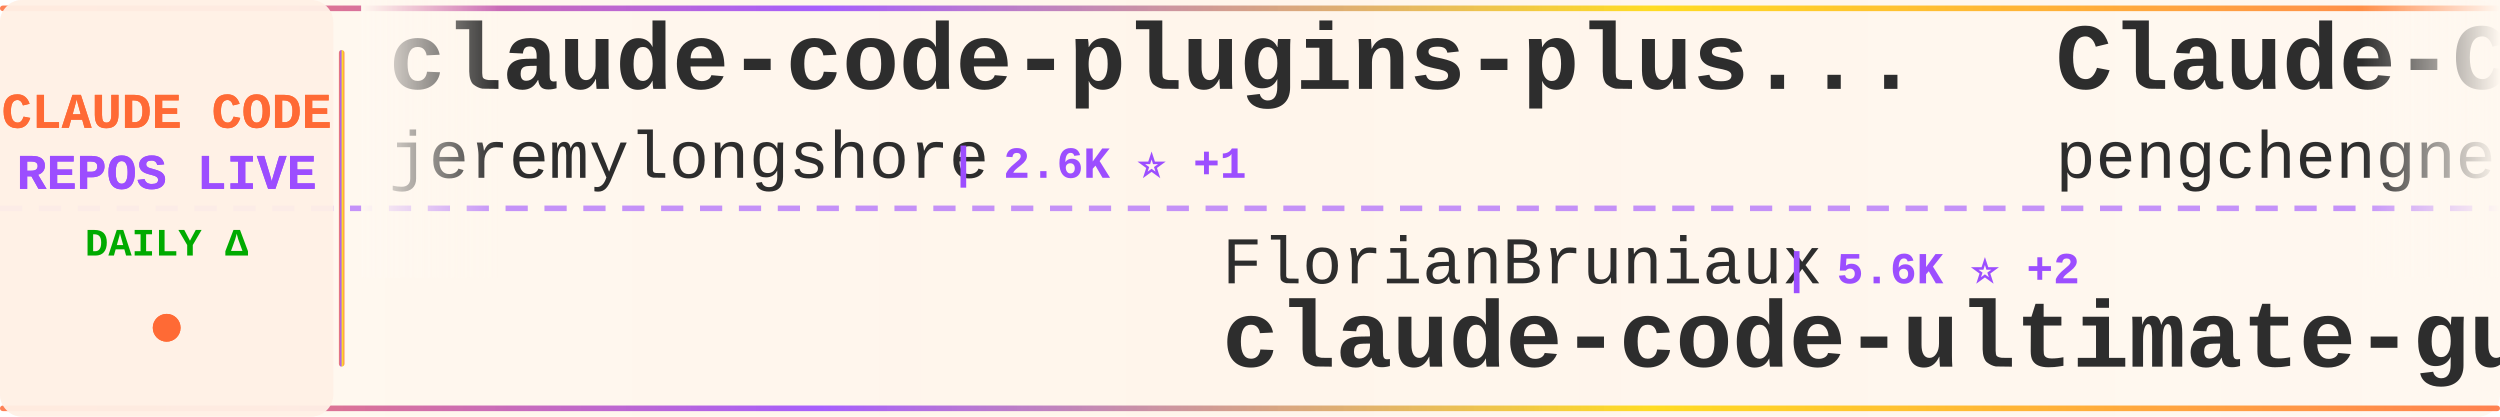
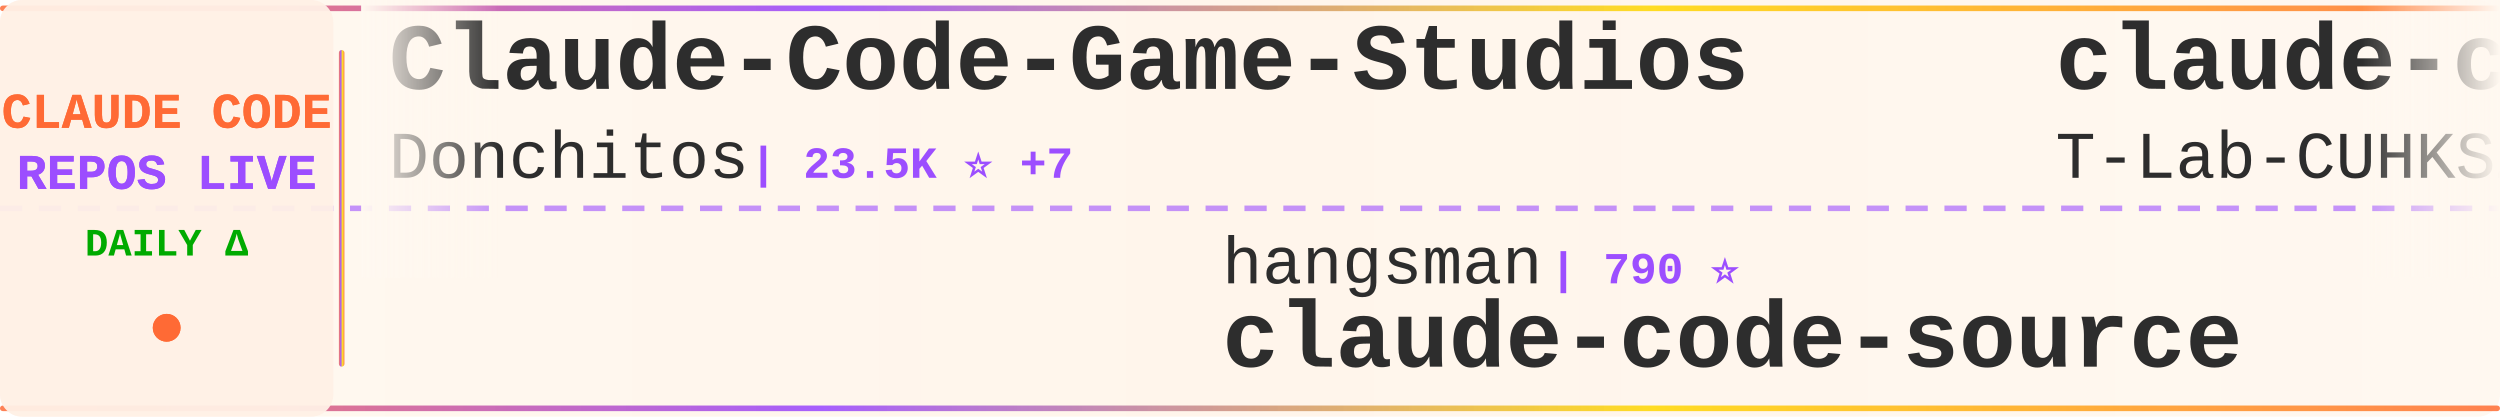
<svg xmlns="http://www.w3.org/2000/svg" width="900" height="150">
  <defs>
    <linearGradient id="tickerBg" x1="0%" y1="0%" x2="100%" y2="0%">
      <stop offset="0%" style="stop-color:#fff8f0;stop-opacity:0.98" />
      <stop offset="50%" style="stop-color:#fff5eb;stop-opacity:1" />
      <stop offset="100%" style="stop-color:#fff8f0;stop-opacity:0.98" />
    </linearGradient>
    <linearGradient id="borderGrad" x1="0%" y1="0%" x2="100%" y2="0%">
      <stop offset="0%" style="stop-color:#FF6B35;stop-opacity:0.85">
        <animate attributeName="stop-opacity" values="0.85;1;0.85" dur="2s" repeatCount="indefinite" />
      </stop>
      <stop offset="33%" style="stop-color:#9C4EFF;stop-opacity:0.9">
        <animate attributeName="stop-opacity" values="0.9;1;0.9" dur="2.2s" repeatCount="indefinite" />
      </stop>
      <stop offset="66%" style="stop-color:#FFD700;stop-opacity:0.85">
        <animate attributeName="stop-opacity" values="0.85;1;0.85" dur="1.8s" repeatCount="indefinite" />
      </stop>
      <stop offset="100%" style="stop-color:#FF6B35;stop-opacity:0.85">
        <animate attributeName="stop-opacity" values="0.85;1;0.85" dur="2s" repeatCount="indefinite" />
      </stop>
    </linearGradient>
    <filter id="textGlow">
      <feGaussianBlur stdDeviation="0.15" result="coloredBlur" />
      <feMerge>
        <feMergeNode in="coloredBlur" />
        <feMergeNode in="SourceGraphic" />
      </feMerge>
    </filter>
    <filter id="metricGlow">
      <feGaussianBlur stdDeviation="0.2" result="coloredBlur" />
      <feMerge>
        <feMergeNode in="coloredBlur" />
        <feMergeNode in="SourceGraphic" />
      </feMerge>
    </filter>
    <linearGradient id="leftFade" x1="0%" y1="0%" x2="100%" y2="0%">
      <stop offset="0%" style="stop-color:#fff8f0;stop-opacity:1" />
      <stop offset="100%" style="stop-color:#fff8f0;stop-opacity:0" />
    </linearGradient>
    <linearGradient id="rightFade" x1="0%" y1="0%" x2="100%" y2="0%">
      <stop offset="0%" style="stop-color:#fff8f0;stop-opacity:0" />
      <stop offset="100%" style="stop-color:#fff8f0;stop-opacity:1" />
    </linearGradient>
  </defs>
  <rect width="900" height="150" fill="url(#tickerBg)" rx="8" />
  <rect x="0" y="2" width="900" height="2" fill="url(#borderGrad)" rx="1" />
  <rect x="0" y="146" width="900" height="2" fill="url(#borderGrad)" rx="1" />
  <line x1="0" y1="75" x2="900" y2="75" stroke="#9C4EFF" stroke-width="2" stroke-dasharray="8 6" opacity="0.6" />
  <rect x="0" y="0" width="120" height="150" fill="#fff0e6" opacity="0.95" rx="8" />
  <text x="60" y="46" font-family="'Courier New', monospace" font-size="18" font-weight="bold" fill="#FF6B35" text-anchor="middle" filter="url(#textGlow)">
    CLAUDE CODE
  </text>
  <text x="60" y="68" font-family="'Courier New', monospace" font-size="18" font-weight="bold" fill="#9C4EFF" text-anchor="middle" filter="url(#textGlow)">
    REPOS LIVE
  </text>
  <text x="60" y="92" font-family="'Courier New', monospace" font-size="14" font-weight="bold" fill="#00aa00" text-anchor="middle">
    DAILY Δ
  </text>
  <circle cx="60" cy="118" r="5" fill="#FF6B35" filter="url(#metricGlow)">
    <animate attributeName="r" values="4;6;4" dur="1.5s" repeatCount="indefinite" />
    <animate attributeName="opacity" values="0.6;1;0.6" dur="1.5s" repeatCount="indefinite" />
  </circle>
  <rect x="122" y="18" width="2" height="114" fill="url(#borderGrad)" rx="1" />
  <clipPath id="tickerClip">
    <rect x="130" y="0" width="770" height="150" />
  </clipPath>
  <g clip-path="url(#tickerClip)">
    <g id="tickerItems">
      <animateTransform attributeName="transform" attributeType="XML" type="translate" from="0 0" to="-3000 0" dur="54s" repeatCount="indefinite" />
      <g transform="translate(0, 0)">
-         <text x="140" y="32" font-family="'Courier New', monospace" font-size="34" font-weight="bold" fill="#2d2d2d">claude-code-plugins-plus...</text>
-         <text x="140" y="64" font-family="'Courier New', monospace" font-size="24" font-weight="normal" fill="#2d2d2d" opacity="1.0">jeremylongshore</text>
-         <text x="342" y="64" font-family="'Courier New', monospace" font-size="16" font-weight="bold" fill="#9C4EFF"> | 2.6K ⭐ +1</text>
+         <text x="140" y="32" font-family="'Courier New', monospace" font-size="34" font-weight="bold" fill="#2d2d2d">Claude-Code-Game-Studios</text>
+         <text x="140" y="64" font-family="'Courier New', monospace" font-size="24" font-weight="normal" fill="#2d2d2d" opacity="1.0">Donchitos</text>
+         <text x="270" y="64" font-family="'Courier New', monospace" font-size="16" font-weight="bold" fill="#9C4EFF"> | 23.5K ⭐ +7</text>
      </g>
      <g transform="translate(300, 0)">
-         <text x="140" y="102" font-family="'Courier New', monospace" font-size="24" font-weight="normal" fill="#2d2d2d" opacity="1.0">FlorianBruniaux</text>
-         <text x="342" y="102" font-family="'Courier New', monospace" font-size="16" font-weight="bold" fill="#9C4EFF"> | 5.6K ⭐ +2</text>
-         <text x="140" y="132" font-family="'Courier New', monospace" font-size="34" font-weight="bold" fill="#2d2d2d">claude-code-ultimate-gui...</text>
+         <text x="140" y="102" font-family="'Courier New', monospace" font-size="24" font-weight="normal" fill="#2d2d2d" opacity="1.0">hangsman</text>
+         <text x="258" y="102" font-family="'Courier New', monospace" font-size="16" font-weight="bold" fill="#9C4EFF"> | 790 ⭐</text>
+         <text x="140" y="132" font-family="'Courier New', monospace" font-size="34" font-weight="bold" fill="#2d2d2d">claude-code-source</text>
      </g>
      <g transform="translate(600, 0)">
-         <text x="140" y="32" font-family="'Courier New', monospace" font-size="34" font-weight="bold" fill="#2d2d2d">Claude-Code</text>
-         <text x="140" y="64" font-family="'Courier New', monospace" font-size="24" font-weight="normal" fill="#2d2d2d" opacity="1.0">pengchengneo</text>
-         <text x="306" y="64" font-family="'Courier New', monospace" font-size="16" font-weight="bold" fill="#9C4EFF"> | 1.7K ⭐</text>
+         <text x="140" y="32" font-family="'Courier New', monospace" font-size="34" font-weight="bold" fill="#2d2d2d">claude-code</text>
+         <text x="140" y="64" font-family="'Courier New', monospace" font-size="24" font-weight="normal" fill="#2d2d2d" opacity="1.0">T-Lab-CUHKSZ</text>
+         <text x="306" y="64" font-family="'Courier New', monospace" font-size="16" font-weight="bold" fill="#9C4EFF"> | 326 ⭐</text>
      </g>
      <g transform="translate(900, 0)">
-         <text x="140" y="102" font-family="'Courier New', monospace" font-size="24" font-weight="normal" fill="#2d2d2d" opacity="1.0">huangserva</text>
-         <text x="282" y="102" font-family="'Courier New', monospace" font-size="16" font-weight="bold" fill="#9C4EFF"> | 621 ⭐</text>
-         <text x="140" y="132" font-family="'Courier New', monospace" font-size="34" font-weight="bold" fill="#2d2d2d">claude-code-cli</text>
+         <text x="140" y="102" font-family="'Courier New', monospace" font-size="24" font-weight="normal" fill="#2d2d2d" opacity="1.0">disler</text>
+         <text x="234" y="102" font-family="'Courier New', monospace" font-size="16" font-weight="bold" fill="#9C4EFF"> | 3.9K ⭐ +1</text>
+         <text x="140" y="132" font-family="'Courier New', monospace" font-size="34" font-weight="bold" fill="#2d2d2d">claude-code-hooks-master...</text>
      </g>
      <g transform="translate(1200, 0)">
        <text x="140" y="32" font-family="'Courier New', monospace" font-size="34" font-weight="bold" fill="#2d2d2d">claude-code</text>
-         <text x="140" y="64" font-family="'Courier New', monospace" font-size="24" font-weight="normal" fill="#2d2d2d" opacity="1.0">yasasbanukaofficial</text>
-         <text x="390" y="64" font-family="'Courier New', monospace" font-size="16" font-weight="bold" fill="#9C4EFF"> | 3.9K ⭐ +3</text>
+         <text x="140" y="64" font-family="'Courier New', monospace" font-size="24" font-weight="normal" fill="#2d2d2d" opacity="1.0">lowcortisolprogrammer</text>
+         <text x="414" y="64" font-family="'Courier New', monospace" font-size="16" font-weight="bold" fill="#9C4EFF"> | 172 ⭐</text>
      </g>
      <g transform="translate(1500, 0)">
-         <text x="140" y="102" font-family="'Courier New', monospace" font-size="24" font-weight="normal" fill="#2d2d2d" opacity="1.0">alejandrobalderas</text>
-         <text x="366" y="102" font-family="'Courier New', monospace" font-size="16" font-weight="bold" fill="#9C4EFF"> | 2.7K ⭐</text>
-         <text x="140" y="132" font-family="'Courier New', monospace" font-size="34" font-weight="bold" fill="#2d2d2d">claude-code-from-source</text>
+         <text x="140" y="102" font-family="'Courier New', monospace" font-size="24" font-weight="normal" fill="#2d2d2d" opacity="1.0">OrcaWhisper</text>
+         <text x="294" y="102" font-family="'Courier New', monospace" font-size="16" font-weight="bold" fill="#9C4EFF"> | 86 ⭐</text>
+         <text x="140" y="132" font-family="'Courier New', monospace" font-size="34" font-weight="bold" fill="#2d2d2d">Claude-Code</text>
      </g>
      <g transform="translate(1800, 0)">
-         <text x="140" y="32" font-family="'Courier New', monospace" font-size="34" font-weight="bold" fill="#2d2d2d">edmunds-claude-code</text>
-         <text x="140" y="64" font-family="'Courier New', monospace" font-size="24" font-weight="normal" fill="#2d2d2d" opacity="1.0">edmund-io</text>
-         <text x="270" y="64" font-family="'Courier New', monospace" font-size="16" font-weight="bold" fill="#9C4EFF"> | 1.5K ⭐</text>
+         <text x="140" y="32" font-family="'Courier New', monospace" font-size="34" font-weight="bold" fill="#2d2d2d">claude-code-workflows</text>
+         <text x="140" y="64" font-family="'Courier New', monospace" font-size="24" font-weight="normal" fill="#2d2d2d" opacity="1.0">OneRedOak</text>
+         <text x="270" y="64" font-family="'Courier New', monospace" font-size="16" font-weight="bold" fill="#9C4EFF"> | 3.9K ⭐ -1</text>
      </g>
      <g transform="translate(2100, 0)">
-         <text x="140" y="102" font-family="'Courier New', monospace" font-size="24" font-weight="normal" fill="#2d2d2d" opacity="1.0">huangjia2019</text>
-         <text x="306" y="102" font-family="'Courier New', monospace" font-size="16" font-weight="bold" fill="#9C4EFF"> | 1.0K ⭐ +1</text>
-         <text x="140" y="132" font-family="'Courier New', monospace" font-size="34" font-weight="bold" fill="#2d2d2d">claude-code-engineering</text>
+         <text x="140" y="102" font-family="'Courier New', monospace" font-size="24" font-weight="normal" fill="#2d2d2d" opacity="1.0">jqueryscript</text>
+         <text x="306" y="102" font-family="'Courier New', monospace" font-size="16" font-weight="bold" fill="#9C4EFF"> | 483 ⭐</text>
+         <text x="140" y="132" font-family="'Courier New', monospace" font-size="34" font-weight="bold" fill="#2d2d2d">awesome-claude-code</text>
      </g>
      <g transform="translate(2400, 0)">
-         <text x="140" y="32" font-family="'Courier New', monospace" font-size="34" font-weight="bold" fill="#2d2d2d">claude-code-telegram</text>
-         <text x="140" y="64" font-family="'Courier New', monospace" font-size="24" font-weight="normal" fill="#2d2d2d" opacity="1.0">RichardAtCT</text>
-         <text x="294" y="64" font-family="'Courier New', monospace" font-size="16" font-weight="bold" fill="#9C4EFF"> | 2.7K ⭐ -1</text>
+         <text x="140" y="32" font-family="'Courier New', monospace" font-size="34" font-weight="bold" fill="#2d2d2d">claude_code_src</text>
+         <text x="140" y="64" font-family="'Courier New', monospace" font-size="24" font-weight="normal" fill="#2d2d2d" opacity="1.0">ponponon</text>
+         <text x="258" y="64" font-family="'Courier New', monospace" font-size="16" font-weight="bold" fill="#9C4EFF"> | 2.3K ⭐</text>
      </g>
      <g transform="translate(2700, 0)">
-         <text x="140" y="102" font-family="'Courier New', monospace" font-size="24" font-weight="normal" fill="#2d2d2d" opacity="1.0">lintsinghua</text>
-         <text x="294" y="102" font-family="'Courier New', monospace" font-size="16" font-weight="bold" fill="#9C4EFF"> | 4.0K ⭐ +1</text>
-         <text x="140" y="132" font-family="'Courier New', monospace" font-size="34" font-weight="bold" fill="#2d2d2d">claude-code-book</text>
+         <text x="140" y="102" font-family="'Courier New', monospace" font-size="24" font-weight="normal" fill="#2d2d2d" opacity="1.0">jeremylongshore</text>
+         <text x="342" y="102" font-family="'Courier New', monospace" font-size="16" font-weight="bold" fill="#9C4EFF"> | 2.6K ⭐ +1</text>
+         <text x="140" y="132" font-family="'Courier New', monospace" font-size="34" font-weight="bold" fill="#2d2d2d">claude-code-plugins-plus...</text>
      </g>
      <g transform="translate(3000, 0)">
-         <text x="140" y="32" font-family="'Courier New', monospace" font-size="34" font-weight="bold" fill="#2d2d2d">claude-code-plugins-plus...</text>
-         <text x="140" y="64" font-family="'Courier New', monospace" font-size="24" font-weight="normal" fill="#2d2d2d" opacity="1.0">jeremylongshore</text>
-         <text x="342" y="64" font-family="'Courier New', monospace" font-size="16" font-weight="bold" fill="#9C4EFF"> | 2.6K ⭐ +1</text>
+         <text x="140" y="32" font-family="'Courier New', monospace" font-size="34" font-weight="bold" fill="#2d2d2d">Claude-Code-Game-Studios</text>
+         <text x="140" y="64" font-family="'Courier New', monospace" font-size="24" font-weight="normal" fill="#2d2d2d" opacity="1.0">Donchitos</text>
+         <text x="270" y="64" font-family="'Courier New', monospace" font-size="16" font-weight="bold" fill="#9C4EFF"> | 23.5K ⭐ +7</text>
      </g>
      <g transform="translate(3300, 0)">
-         <text x="140" y="102" font-family="'Courier New', monospace" font-size="24" font-weight="normal" fill="#2d2d2d" opacity="1.0">FlorianBruniaux</text>
-         <text x="342" y="102" font-family="'Courier New', monospace" font-size="16" font-weight="bold" fill="#9C4EFF"> | 5.6K ⭐ +2</text>
-         <text x="140" y="132" font-family="'Courier New', monospace" font-size="34" font-weight="bold" fill="#2d2d2d">claude-code-ultimate-gui...</text>
+         <text x="140" y="102" font-family="'Courier New', monospace" font-size="24" font-weight="normal" fill="#2d2d2d" opacity="1.0">hangsman</text>
+         <text x="258" y="102" font-family="'Courier New', monospace" font-size="16" font-weight="bold" fill="#9C4EFF"> | 790 ⭐</text>
+         <text x="140" y="132" font-family="'Courier New', monospace" font-size="34" font-weight="bold" fill="#2d2d2d">claude-code-source</text>
      </g>
      <g transform="translate(3600, 0)">
-         <text x="140" y="32" font-family="'Courier New', monospace" font-size="34" font-weight="bold" fill="#2d2d2d">Claude-Code</text>
-         <text x="140" y="64" font-family="'Courier New', monospace" font-size="24" font-weight="normal" fill="#2d2d2d" opacity="1.0">pengchengneo</text>
-         <text x="306" y="64" font-family="'Courier New', monospace" font-size="16" font-weight="bold" fill="#9C4EFF"> | 1.7K ⭐</text>
+         <text x="140" y="32" font-family="'Courier New', monospace" font-size="34" font-weight="bold" fill="#2d2d2d">claude-code</text>
+         <text x="140" y="64" font-family="'Courier New', monospace" font-size="24" font-weight="normal" fill="#2d2d2d" opacity="1.0">T-Lab-CUHKSZ</text>
+         <text x="306" y="64" font-family="'Courier New', monospace" font-size="16" font-weight="bold" fill="#9C4EFF"> | 326 ⭐</text>
      </g>
      <g transform="translate(3900, 0)">
-         <text x="140" y="102" font-family="'Courier New', monospace" font-size="24" font-weight="normal" fill="#2d2d2d" opacity="1.0">huangserva</text>
-         <text x="282" y="102" font-family="'Courier New', monospace" font-size="16" font-weight="bold" fill="#9C4EFF"> | 621 ⭐</text>
-         <text x="140" y="132" font-family="'Courier New', monospace" font-size="34" font-weight="bold" fill="#2d2d2d">claude-code-cli</text>
+         <text x="140" y="102" font-family="'Courier New', monospace" font-size="24" font-weight="normal" fill="#2d2d2d" opacity="1.0">disler</text>
+         <text x="234" y="102" font-family="'Courier New', monospace" font-size="16" font-weight="bold" fill="#9C4EFF"> | 3.9K ⭐ +1</text>
+         <text x="140" y="132" font-family="'Courier New', monospace" font-size="34" font-weight="bold" fill="#2d2d2d">claude-code-hooks-master...</text>
      </g>
    </g>
  </g>
  <rect x="130" y="0" width="50" height="100" fill="url(#leftFade)" />
  <rect x="850" y="0" width="50" height="100" fill="url(#rightFade)" />
</svg>
